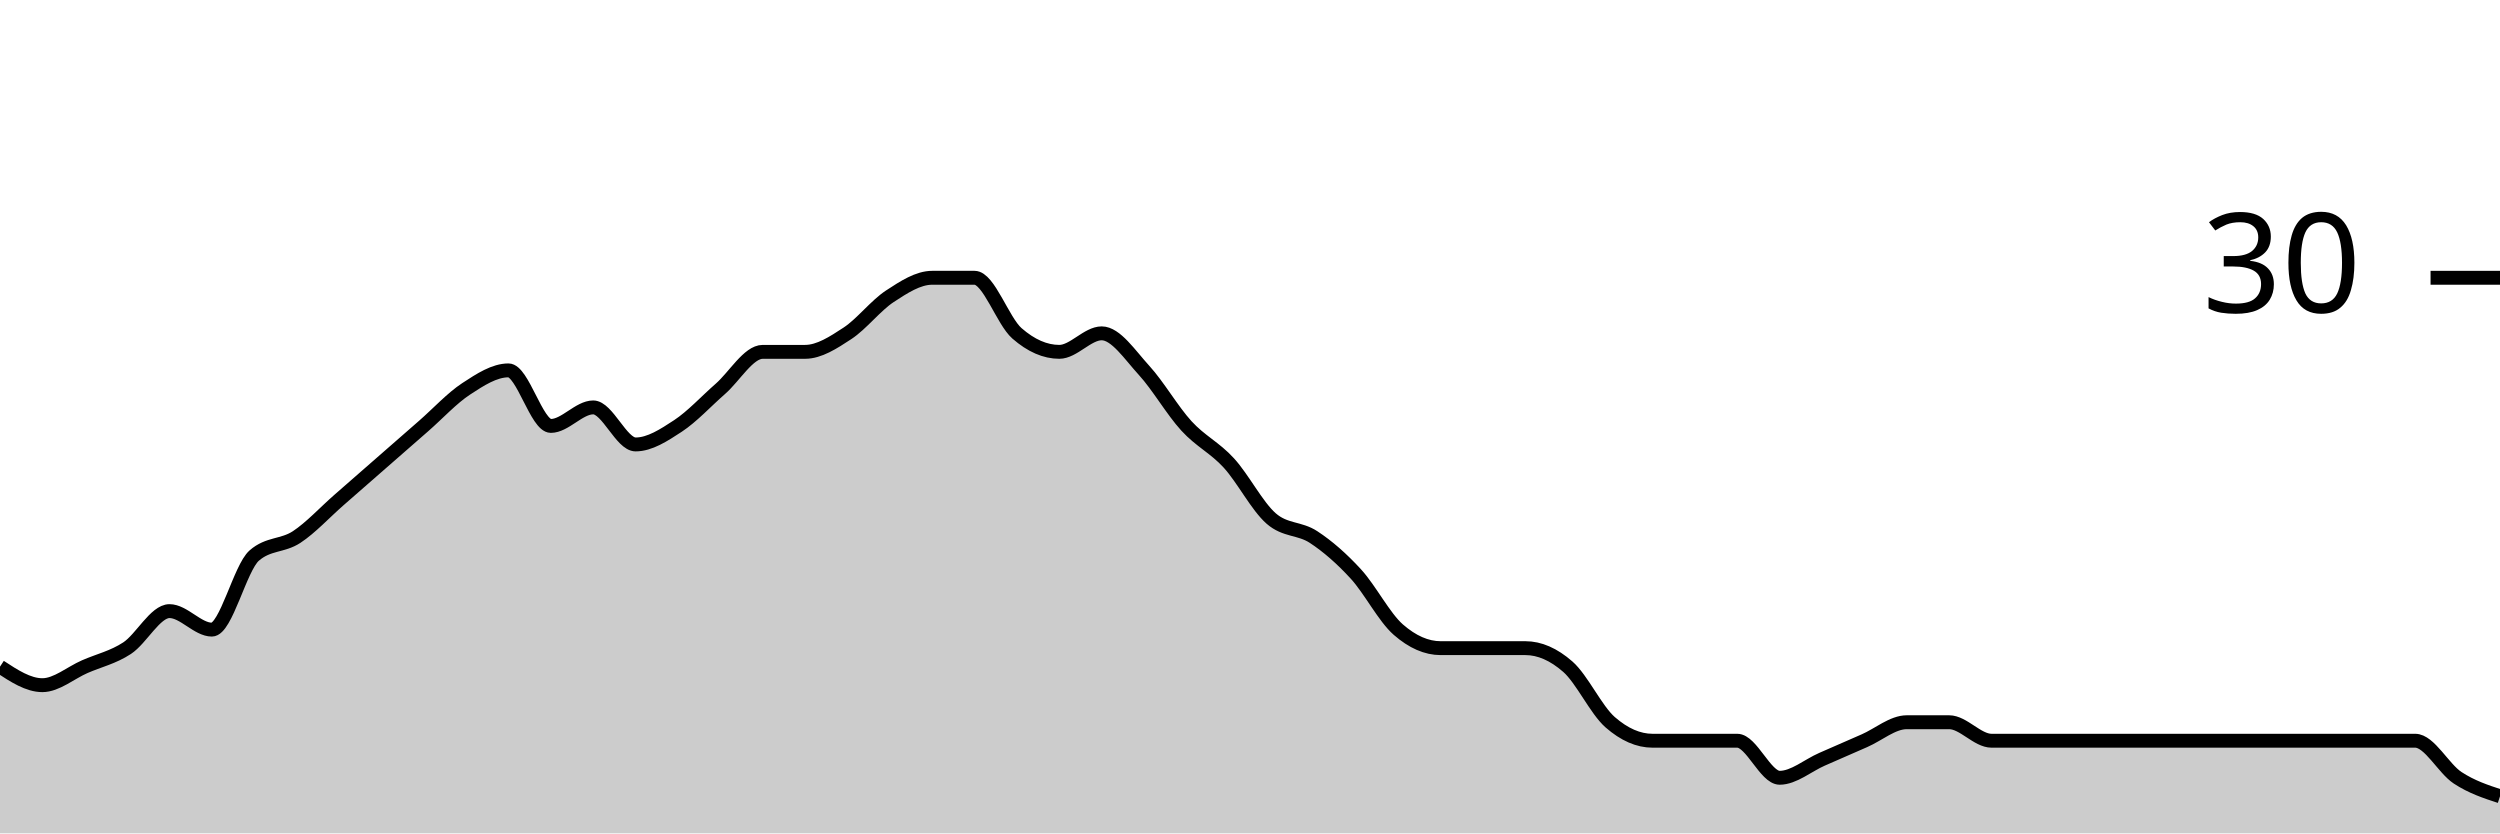
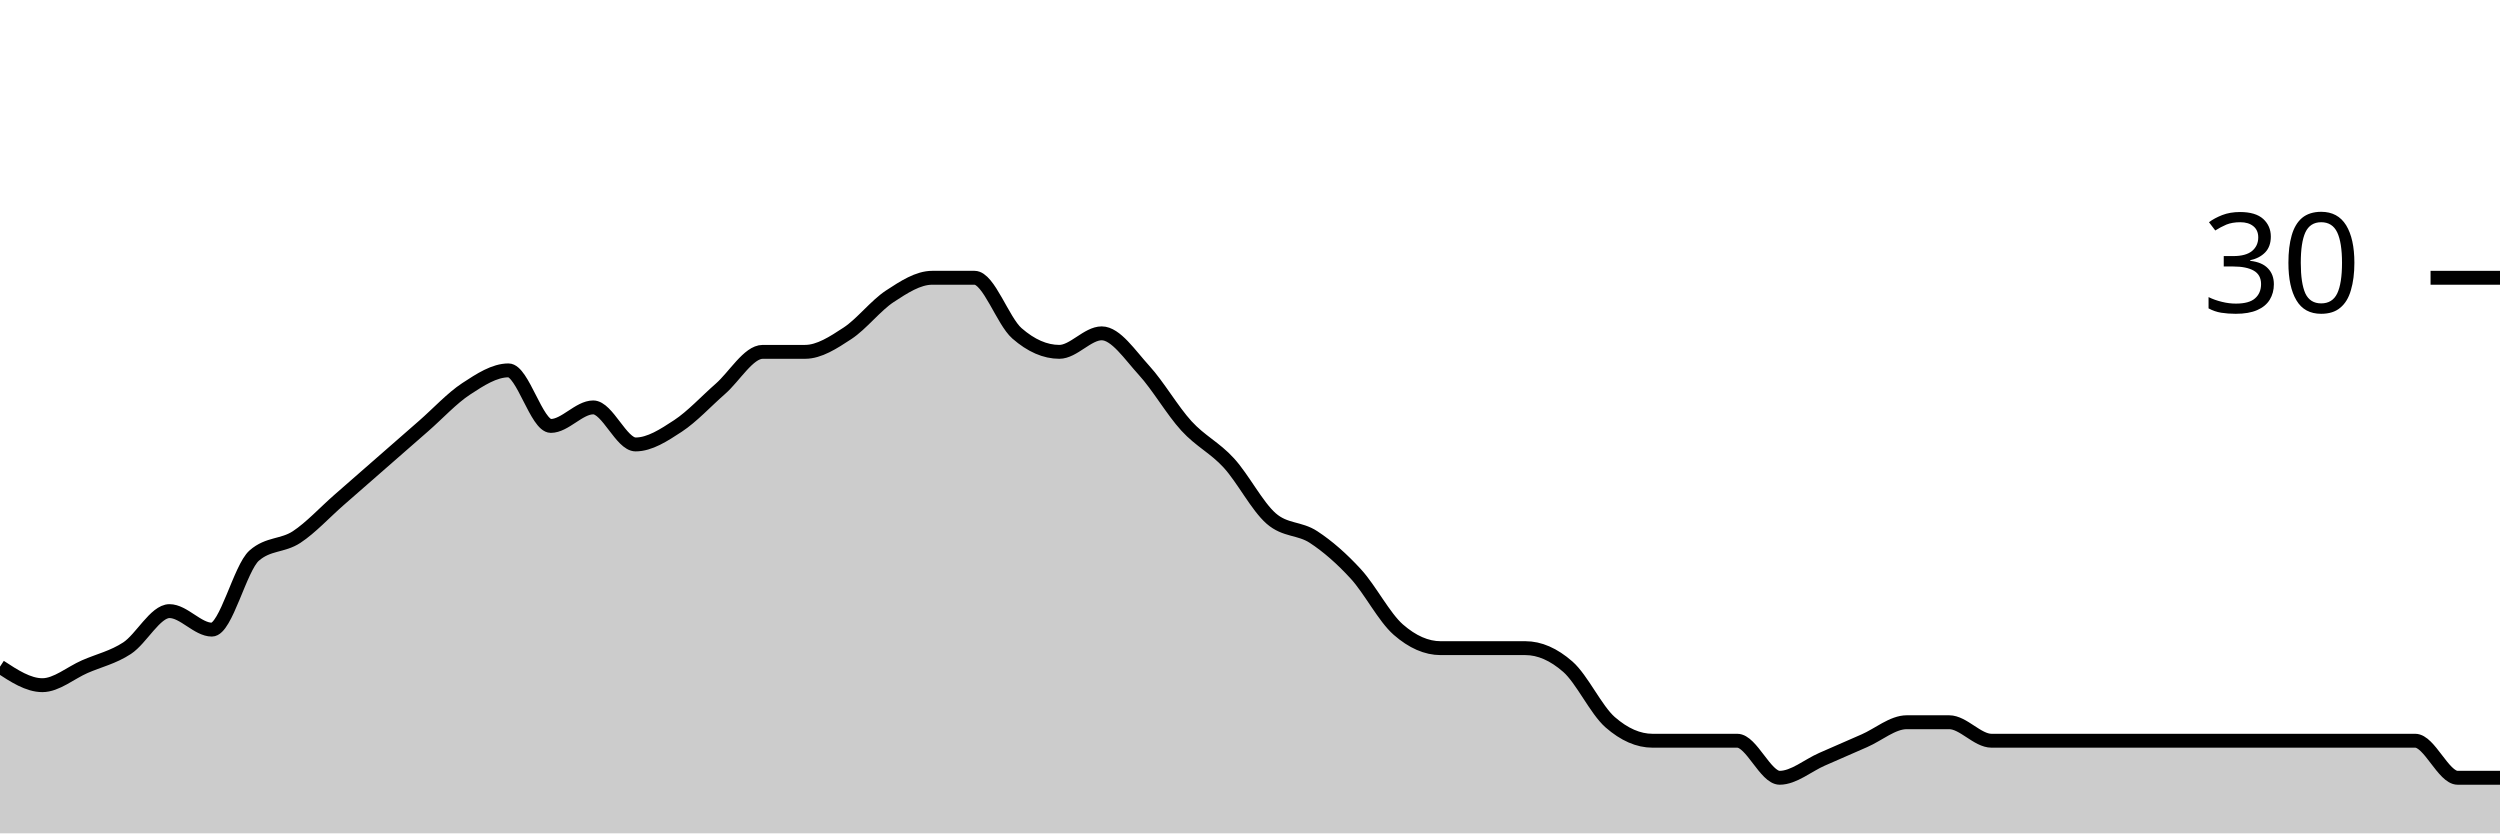
<svg xmlns="http://www.w3.org/2000/svg" viewBox="0 0 180 60">
  <g transform="translate(0,20)">
-     <path class="area" fill="rgba(0, 0, 0, 0.2)" d="M0,28C1.017,28.667,2.034,29.333,3.051,29.333C4.068,29.333,5.085,28.444,6.102,28C7.119,27.556,8.136,27.333,9.153,26.667C10.169,26,11.186,24,12.203,24C13.22,24,14.237,25.333,15.254,25.333C16.271,25.333,17.288,20.889,18.305,20C19.322,19.111,20.339,19.333,21.356,18.667C22.373,18,23.39,16.889,24.407,16C25.424,15.111,26.441,14.222,27.458,13.333C28.475,12.444,29.492,11.556,30.508,10.667C31.525,9.778,32.542,8.667,33.559,8C34.576,7.333,35.593,6.667,36.61,6.667C37.627,6.667,38.644,10.667,39.661,10.667C40.678,10.667,41.695,9.333,42.712,9.333C43.729,9.333,44.746,12,45.763,12C46.78,12,47.797,11.333,48.814,10.667C49.831,10,50.847,8.889,51.864,8C52.881,7.111,53.898,5.333,54.915,5.333C55.932,5.333,56.949,5.333,57.966,5.333C58.983,5.333,60,4.667,61.017,4C62.034,3.333,63.051,2,64.068,1.333C65.085,0.667,66.102,0,67.119,0C68.136,0,69.153,0,70.169,0C71.186,0,72.203,3.111,73.22,4C74.237,4.889,75.254,5.333,76.271,5.333C77.288,5.333,78.305,4,79.322,4C80.339,4,81.356,5.556,82.373,6.667C83.39,7.778,84.407,9.556,85.424,10.667C86.441,11.778,87.458,12.222,88.475,13.333C89.492,14.444,90.508,16.444,91.525,17.333C92.542,18.222,93.559,18,94.576,18.667C95.593,19.333,96.61,20.222,97.627,21.333C98.644,22.444,99.661,24.444,100.678,25.333C101.695,26.222,102.712,26.667,103.729,26.667C104.746,26.667,105.763,26.667,106.78,26.667C107.797,26.667,108.814,26.667,109.831,26.667C110.847,26.667,111.864,27.111,112.881,28C113.898,28.889,114.915,31.111,115.932,32C116.949,32.889,117.966,33.333,118.983,33.333C120,33.333,121.017,33.333,122.034,33.333C123.051,33.333,124.068,33.333,125.085,33.333C126.102,33.333,127.119,36,128.136,36C129.153,36,130.169,35.111,131.186,34.667C132.203,34.222,133.22,33.778,134.237,33.333C135.254,32.889,136.271,32,137.288,32C138.305,32,139.322,32,140.339,32C141.356,32,142.373,33.333,143.39,33.333C144.407,33.333,145.424,33.333,146.441,33.333C147.458,33.333,148.475,33.333,149.492,33.333C150.508,33.333,151.525,33.333,152.542,33.333C153.559,33.333,154.576,33.333,155.593,33.333C156.61,33.333,157.627,33.333,158.644,33.333C159.661,33.333,160.678,33.333,161.695,33.333C162.712,33.333,163.729,33.333,164.746,33.333C165.763,33.333,166.78,33.333,167.797,33.333C168.814,33.333,169.831,33.333,170.847,33.333C171.864,33.333,172.881,33.333,173.898,33.333C174.915,33.333,175.932,35.333,176.949,36C177.966,36.667,178.983,37,180,37.333L180,40C178.983,40,177.966,40,176.949,40C175.932,40,174.915,40,173.898,40C172.881,40,171.864,40,170.847,40C169.831,40,168.814,40,167.797,40C166.78,40,165.763,40,164.746,40C163.729,40,162.712,40,161.695,40C160.678,40,159.661,40,158.644,40C157.627,40,156.61,40,155.593,40C154.576,40,153.559,40,152.542,40C151.525,40,150.508,40,149.492,40C148.475,40,147.458,40,146.441,40C145.424,40,144.407,40,143.39,40C142.373,40,141.356,40,140.339,40C139.322,40,138.305,40,137.288,40C136.271,40,135.254,40,134.237,40C133.22,40,132.203,40,131.186,40C130.169,40,129.153,40,128.136,40C127.119,40,126.102,40,125.085,40C124.068,40,123.051,40,122.034,40C121.017,40,120,40,118.983,40C117.966,40,116.949,40,115.932,40C114.915,40,113.898,40,112.881,40C111.864,40,110.847,40,109.831,40C108.814,40,107.797,40,106.78,40C105.763,40,104.746,40,103.729,40C102.712,40,101.695,40,100.678,40C99.661,40,98.644,40,97.627,40C96.61,40,95.593,40,94.576,40C93.559,40,92.542,40,91.525,40C90.508,40,89.492,40,88.475,40C87.458,40,86.441,40,85.424,40C84.407,40,83.39,40,82.373,40C81.356,40,80.339,40,79.322,40C78.305,40,77.288,40,76.271,40C75.254,40,74.237,40,73.22,40C72.203,40,71.186,40,70.169,40C69.153,40,68.136,40,67.119,40C66.102,40,65.085,40,64.068,40C63.051,40,62.034,40,61.017,40C60,40,58.983,40,57.966,40C56.949,40,55.932,40,54.915,40C53.898,40,52.881,40,51.864,40C50.847,40,49.831,40,48.814,40C47.797,40,46.78,40,45.763,40C44.746,40,43.729,40,42.712,40C41.695,40,40.678,40,39.661,40C38.644,40,37.627,40,36.61,40C35.593,40,34.576,40,33.559,40C32.542,40,31.525,40,30.508,40C29.492,40,28.475,40,27.458,40C26.441,40,25.424,40,24.407,40C23.39,40,22.373,40,21.356,40C20.339,40,19.322,40,18.305,40C17.288,40,16.271,40,15.254,40C14.237,40,13.22,40,12.203,40C11.186,40,10.169,40,9.153,40C8.136,40,7.119,40,6.102,40C5.085,40,4.068,40,3.051,40C2.034,40,1.017,40,0,40Z" />
-     <path class="line" stroke="black" fill="none" d="M0,28C1.017,28.667,2.034,29.333,3.051,29.333C4.068,29.333,5.085,28.444,6.102,28C7.119,27.556,8.136,27.333,9.153,26.667C10.169,26,11.186,24,12.203,24C13.22,24,14.237,25.333,15.254,25.333C16.271,25.333,17.288,20.889,18.305,20C19.322,19.111,20.339,19.333,21.356,18.667C22.373,18,23.39,16.889,24.407,16C25.424,15.111,26.441,14.222,27.458,13.333C28.475,12.444,29.492,11.556,30.508,10.667C31.525,9.778,32.542,8.667,33.559,8C34.576,7.333,35.593,6.667,36.61,6.667C37.627,6.667,38.644,10.667,39.661,10.667C40.678,10.667,41.695,9.333,42.712,9.333C43.729,9.333,44.746,12,45.763,12C46.78,12,47.797,11.333,48.814,10.667C49.831,10,50.847,8.889,51.864,8C52.881,7.111,53.898,5.333,54.915,5.333C55.932,5.333,56.949,5.333,57.966,5.333C58.983,5.333,60,4.667,61.017,4C62.034,3.333,63.051,2,64.068,1.333C65.085,0.667,66.102,0,67.119,0C68.136,0,69.153,0,70.169,0C71.186,0,72.203,3.111,73.22,4C74.237,4.889,75.254,5.333,76.271,5.333C77.288,5.333,78.305,4,79.322,4C80.339,4,81.356,5.556,82.373,6.667C83.39,7.778,84.407,9.556,85.424,10.667C86.441,11.778,87.458,12.222,88.475,13.333C89.492,14.444,90.508,16.444,91.525,17.333C92.542,18.222,93.559,18,94.576,18.667C95.593,19.333,96.61,20.222,97.627,21.333C98.644,22.444,99.661,24.444,100.678,25.333C101.695,26.222,102.712,26.667,103.729,26.667C104.746,26.667,105.763,26.667,106.78,26.667C107.797,26.667,108.814,26.667,109.831,26.667C110.847,26.667,111.864,27.111,112.881,28C113.898,28.889,114.915,31.111,115.932,32C116.949,32.889,117.966,33.333,118.983,33.333C120,33.333,121.017,33.333,122.034,33.333C123.051,33.333,124.068,33.333,125.085,33.333C126.102,33.333,127.119,36,128.136,36C129.153,36,130.169,35.111,131.186,34.667C132.203,34.222,133.22,33.778,134.237,33.333C135.254,32.889,136.271,32,137.288,32C138.305,32,139.322,32,140.339,32C141.356,32,142.373,33.333,143.39,33.333C144.407,33.333,145.424,33.333,146.441,33.333C147.458,33.333,148.475,33.333,149.492,33.333C150.508,33.333,151.525,33.333,152.542,33.333C153.559,33.333,154.576,33.333,155.593,33.333C156.61,33.333,157.627,33.333,158.644,33.333C159.661,33.333,160.678,33.333,161.695,33.333C162.712,33.333,163.729,33.333,164.746,33.333C165.763,33.333,166.78,33.333,167.797,33.333C168.814,33.333,169.831,33.333,170.847,33.333C171.864,33.333,172.881,33.333,173.898,33.333C174.915,33.333,175.932,35.333,176.949,36C177.966,36.667,178.983,37,180,37.333" />
+     <path class="area" fill="rgba(0, 0, 0, 0.2)" d="M0,28C1.017,28.667,2.034,29.333,3.051,29.333C4.068,29.333,5.085,28.444,6.102,28C7.119,27.556,8.136,27.333,9.153,26.667C10.169,26,11.186,24,12.203,24C13.22,24,14.237,25.333,15.254,25.333C16.271,25.333,17.288,20.889,18.305,20C19.322,19.111,20.339,19.333,21.356,18.667C22.373,18,23.39,16.889,24.407,16C25.424,15.111,26.441,14.222,27.458,13.333C28.475,12.444,29.492,11.556,30.508,10.667C31.525,9.778,32.542,8.667,33.559,8C34.576,7.333,35.593,6.667,36.61,6.667C37.627,6.667,38.644,10.667,39.661,10.667C40.678,10.667,41.695,9.333,42.712,9.333C43.729,9.333,44.746,12,45.763,12C46.78,12,47.797,11.333,48.814,10.667C49.831,10,50.847,8.889,51.864,8C52.881,7.111,53.898,5.333,54.915,5.333C55.932,5.333,56.949,5.333,57.966,5.333C58.983,5.333,60,4.667,61.017,4C62.034,3.333,63.051,2,64.068,1.333C65.085,0.667,66.102,0,67.119,0C68.136,0,69.153,0,70.169,0C71.186,0,72.203,3.111,73.22,4C74.237,4.889,75.254,5.333,76.271,5.333C77.288,5.333,78.305,4,79.322,4C80.339,4,81.356,5.556,82.373,6.667C83.39,7.778,84.407,9.556,85.424,10.667C86.441,11.778,87.458,12.222,88.475,13.333C89.492,14.444,90.508,16.444,91.525,17.333C92.542,18.222,93.559,18,94.576,18.667C95.593,19.333,96.61,20.222,97.627,21.333C98.644,22.444,99.661,24.444,100.678,25.333C101.695,26.222,102.712,26.667,103.729,26.667C104.746,26.667,105.763,26.667,106.78,26.667C107.797,26.667,108.814,26.667,109.831,26.667C110.847,26.667,111.864,27.111,112.881,28C113.898,28.889,114.915,31.111,115.932,32C116.949,32.889,117.966,33.333,118.983,33.333C120,33.333,121.017,33.333,122.034,33.333C123.051,33.333,124.068,33.333,125.085,33.333C126.102,33.333,127.119,36,128.136,36C129.153,36,130.169,35.111,131.186,34.667C132.203,34.222,133.22,33.778,134.237,33.333C135.254,32.889,136.271,32,137.288,32C138.305,32,139.322,32,140.339,32C141.356,32,142.373,33.333,143.39,33.333C144.407,33.333,145.424,33.333,146.441,33.333C147.458,33.333,148.475,33.333,149.492,33.333C150.508,33.333,151.525,33.333,152.542,33.333C153.559,33.333,154.576,33.333,155.593,33.333C156.61,33.333,157.627,33.333,158.644,33.333C159.661,33.333,160.678,33.333,161.695,33.333C162.712,33.333,163.729,33.333,164.746,33.333C165.763,33.333,166.78,33.333,167.797,33.333C168.814,33.333,169.831,33.333,170.847,33.333C171.864,33.333,172.881,33.333,173.898,33.333C174.915,33.333,175.932,36,176.949,36C177.966,36,178.983,36,180,36L180,40C178.983,40,177.966,40,176.949,40C175.932,40,174.915,40,173.898,40C172.881,40,171.864,40,170.847,40C169.831,40,168.814,40,167.797,40C166.78,40,165.763,40,164.746,40C163.729,40,162.712,40,161.695,40C160.678,40,159.661,40,158.644,40C157.627,40,156.61,40,155.593,40C154.576,40,153.559,40,152.542,40C151.525,40,150.508,40,149.492,40C148.475,40,147.458,40,146.441,40C145.424,40,144.407,40,143.39,40C142.373,40,141.356,40,140.339,40C139.322,40,138.305,40,137.288,40C136.271,40,135.254,40,134.237,40C133.22,40,132.203,40,131.186,40C130.169,40,129.153,40,128.136,40C127.119,40,126.102,40,125.085,40C124.068,40,123.051,40,122.034,40C121.017,40,120,40,118.983,40C117.966,40,116.949,40,115.932,40C114.915,40,113.898,40,112.881,40C111.864,40,110.847,40,109.831,40C108.814,40,107.797,40,106.78,40C105.763,40,104.746,40,103.729,40C102.712,40,101.695,40,100.678,40C99.661,40,98.644,40,97.627,40C96.61,40,95.593,40,94.576,40C93.559,40,92.542,40,91.525,40C90.508,40,89.492,40,88.475,40C87.458,40,86.441,40,85.424,40C84.407,40,83.39,40,82.373,40C81.356,40,80.339,40,79.322,40C78.305,40,77.288,40,76.271,40C75.254,40,74.237,40,73.22,40C72.203,40,71.186,40,70.169,40C69.153,40,68.136,40,67.119,40C66.102,40,65.085,40,64.068,40C63.051,40,62.034,40,61.017,40C60,40,58.983,40,57.966,40C56.949,40,55.932,40,54.915,40C53.898,40,52.881,40,51.864,40C50.847,40,49.831,40,48.814,40C47.797,40,46.78,40,45.763,40C44.746,40,43.729,40,42.712,40C41.695,40,40.678,40,39.661,40C38.644,40,37.627,40,36.61,40C35.593,40,34.576,40,33.559,40C32.542,40,31.525,40,30.508,40C29.492,40,28.475,40,27.458,40C26.441,40,25.424,40,24.407,40C23.39,40,22.373,40,21.356,40C20.339,40,19.322,40,18.305,40C17.288,40,16.271,40,15.254,40C14.237,40,13.22,40,12.203,40C11.186,40,10.169,40,9.153,40C8.136,40,7.119,40,6.102,40C5.085,40,4.068,40,3.051,40C2.034,40,1.017,40,0,40Z" />
+     <path class="line" stroke="black" fill="none" d="M0,28C1.017,28.667,2.034,29.333,3.051,29.333C4.068,29.333,5.085,28.444,6.102,28C7.119,27.556,8.136,27.333,9.153,26.667C10.169,26,11.186,24,12.203,24C13.22,24,14.237,25.333,15.254,25.333C16.271,25.333,17.288,20.889,18.305,20C19.322,19.111,20.339,19.333,21.356,18.667C22.373,18,23.39,16.889,24.407,16C25.424,15.111,26.441,14.222,27.458,13.333C28.475,12.444,29.492,11.556,30.508,10.667C31.525,9.778,32.542,8.667,33.559,8C34.576,7.333,35.593,6.667,36.61,6.667C37.627,6.667,38.644,10.667,39.661,10.667C40.678,10.667,41.695,9.333,42.712,9.333C43.729,9.333,44.746,12,45.763,12C46.78,12,47.797,11.333,48.814,10.667C49.831,10,50.847,8.889,51.864,8C52.881,7.111,53.898,5.333,54.915,5.333C55.932,5.333,56.949,5.333,57.966,5.333C58.983,5.333,60,4.667,61.017,4C62.034,3.333,63.051,2,64.068,1.333C65.085,0.667,66.102,0,67.119,0C68.136,0,69.153,0,70.169,0C71.186,0,72.203,3.111,73.22,4C74.237,4.889,75.254,5.333,76.271,5.333C77.288,5.333,78.305,4,79.322,4C80.339,4,81.356,5.556,82.373,6.667C83.39,7.778,84.407,9.556,85.424,10.667C86.441,11.778,87.458,12.222,88.475,13.333C89.492,14.444,90.508,16.444,91.525,17.333C92.542,18.222,93.559,18,94.576,18.667C95.593,19.333,96.61,20.222,97.627,21.333C98.644,22.444,99.661,24.444,100.678,25.333C101.695,26.222,102.712,26.667,103.729,26.667C104.746,26.667,105.763,26.667,106.78,26.667C107.797,26.667,108.814,26.667,109.831,26.667C110.847,26.667,111.864,27.111,112.881,28C113.898,28.889,114.915,31.111,115.932,32C116.949,32.889,117.966,33.333,118.983,33.333C120,33.333,121.017,33.333,122.034,33.333C123.051,33.333,124.068,33.333,125.085,33.333C126.102,33.333,127.119,36,128.136,36C129.153,36,130.169,35.111,131.186,34.667C132.203,34.222,133.22,33.778,134.237,33.333C135.254,32.889,136.271,32,137.288,32C138.305,32,139.322,32,140.339,32C141.356,32,142.373,33.333,143.39,33.333C144.407,33.333,145.424,33.333,146.441,33.333C147.458,33.333,148.475,33.333,149.492,33.333C150.508,33.333,151.525,33.333,152.542,33.333C153.559,33.333,154.576,33.333,155.593,33.333C156.61,33.333,157.627,33.333,158.644,33.333C159.661,33.333,160.678,33.333,161.695,33.333C162.712,33.333,163.729,33.333,164.746,33.333C165.763,33.333,166.78,33.333,167.797,33.333C168.814,33.333,169.831,33.333,170.847,33.333C171.864,33.333,172.881,33.333,173.898,33.333C174.915,33.333,175.932,36,176.949,36C177.966,36,178.983,36,180,36" />
    <path class="axis-ceiling" stroke-width="1" stroke="black" fill="none" d="M175,0L180,0" />
    <text class="axis-ceiling-label" font-family="sans-serif" text-anchor="end" font-size="10px" x="170" y="2.5">30</text>
  </g>
</svg>
